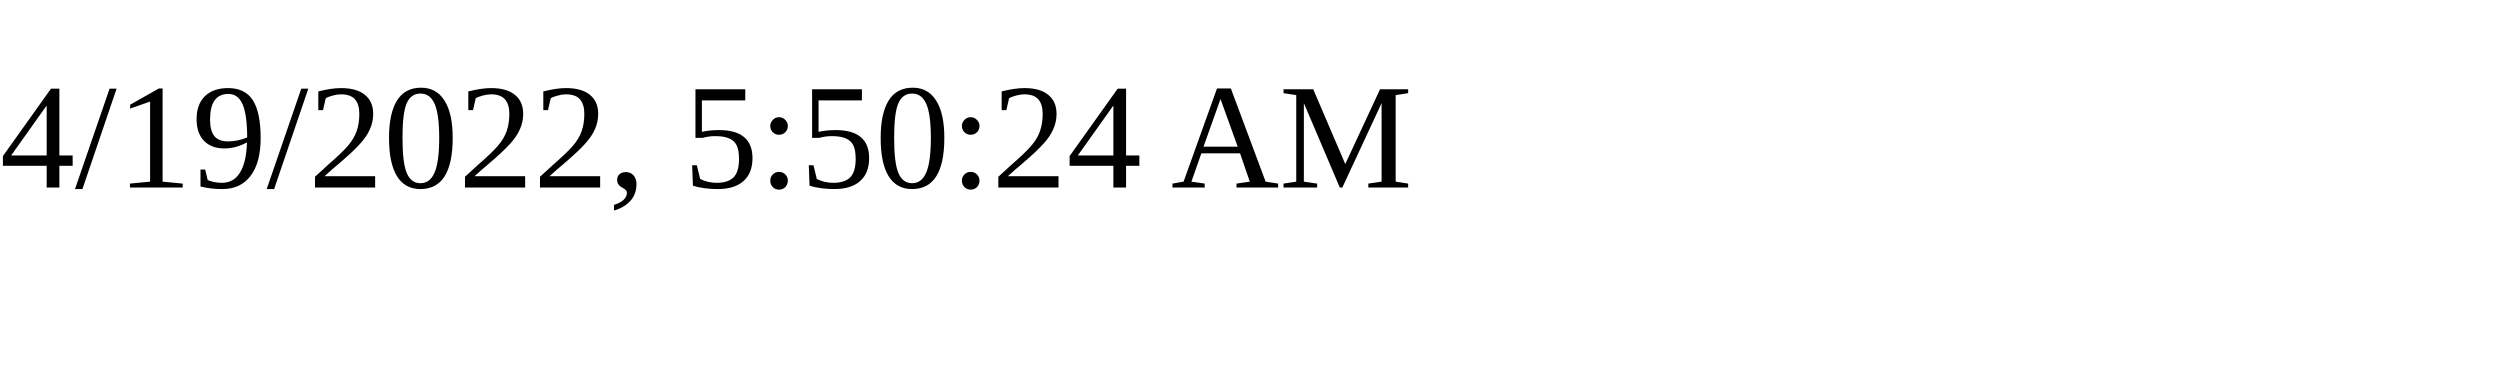
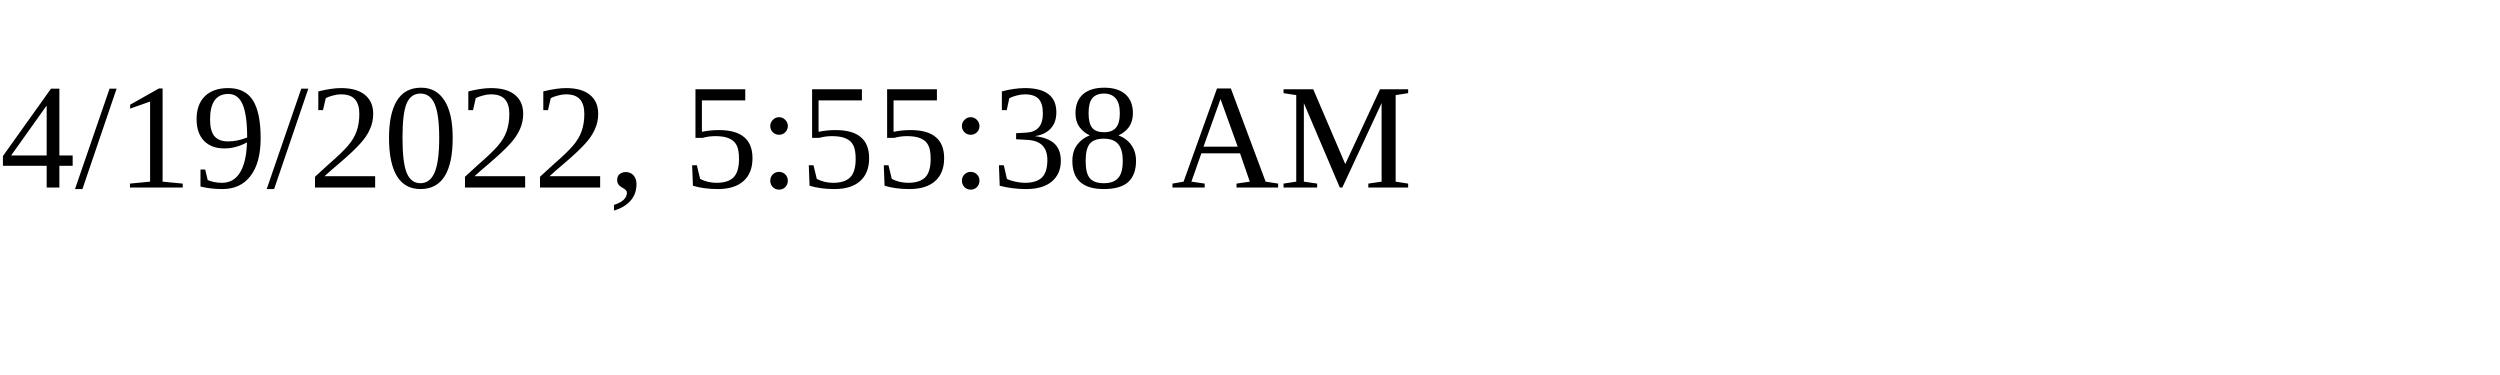
<svg xmlns="http://www.w3.org/2000/svg" height="30" width="200">
-   <text x="0" y="15">4/19/2022, 5:50:24 AM</text>
+   <text x="0" y="15">4/19/2022, 5:55:38 AM</text>
</svg>
